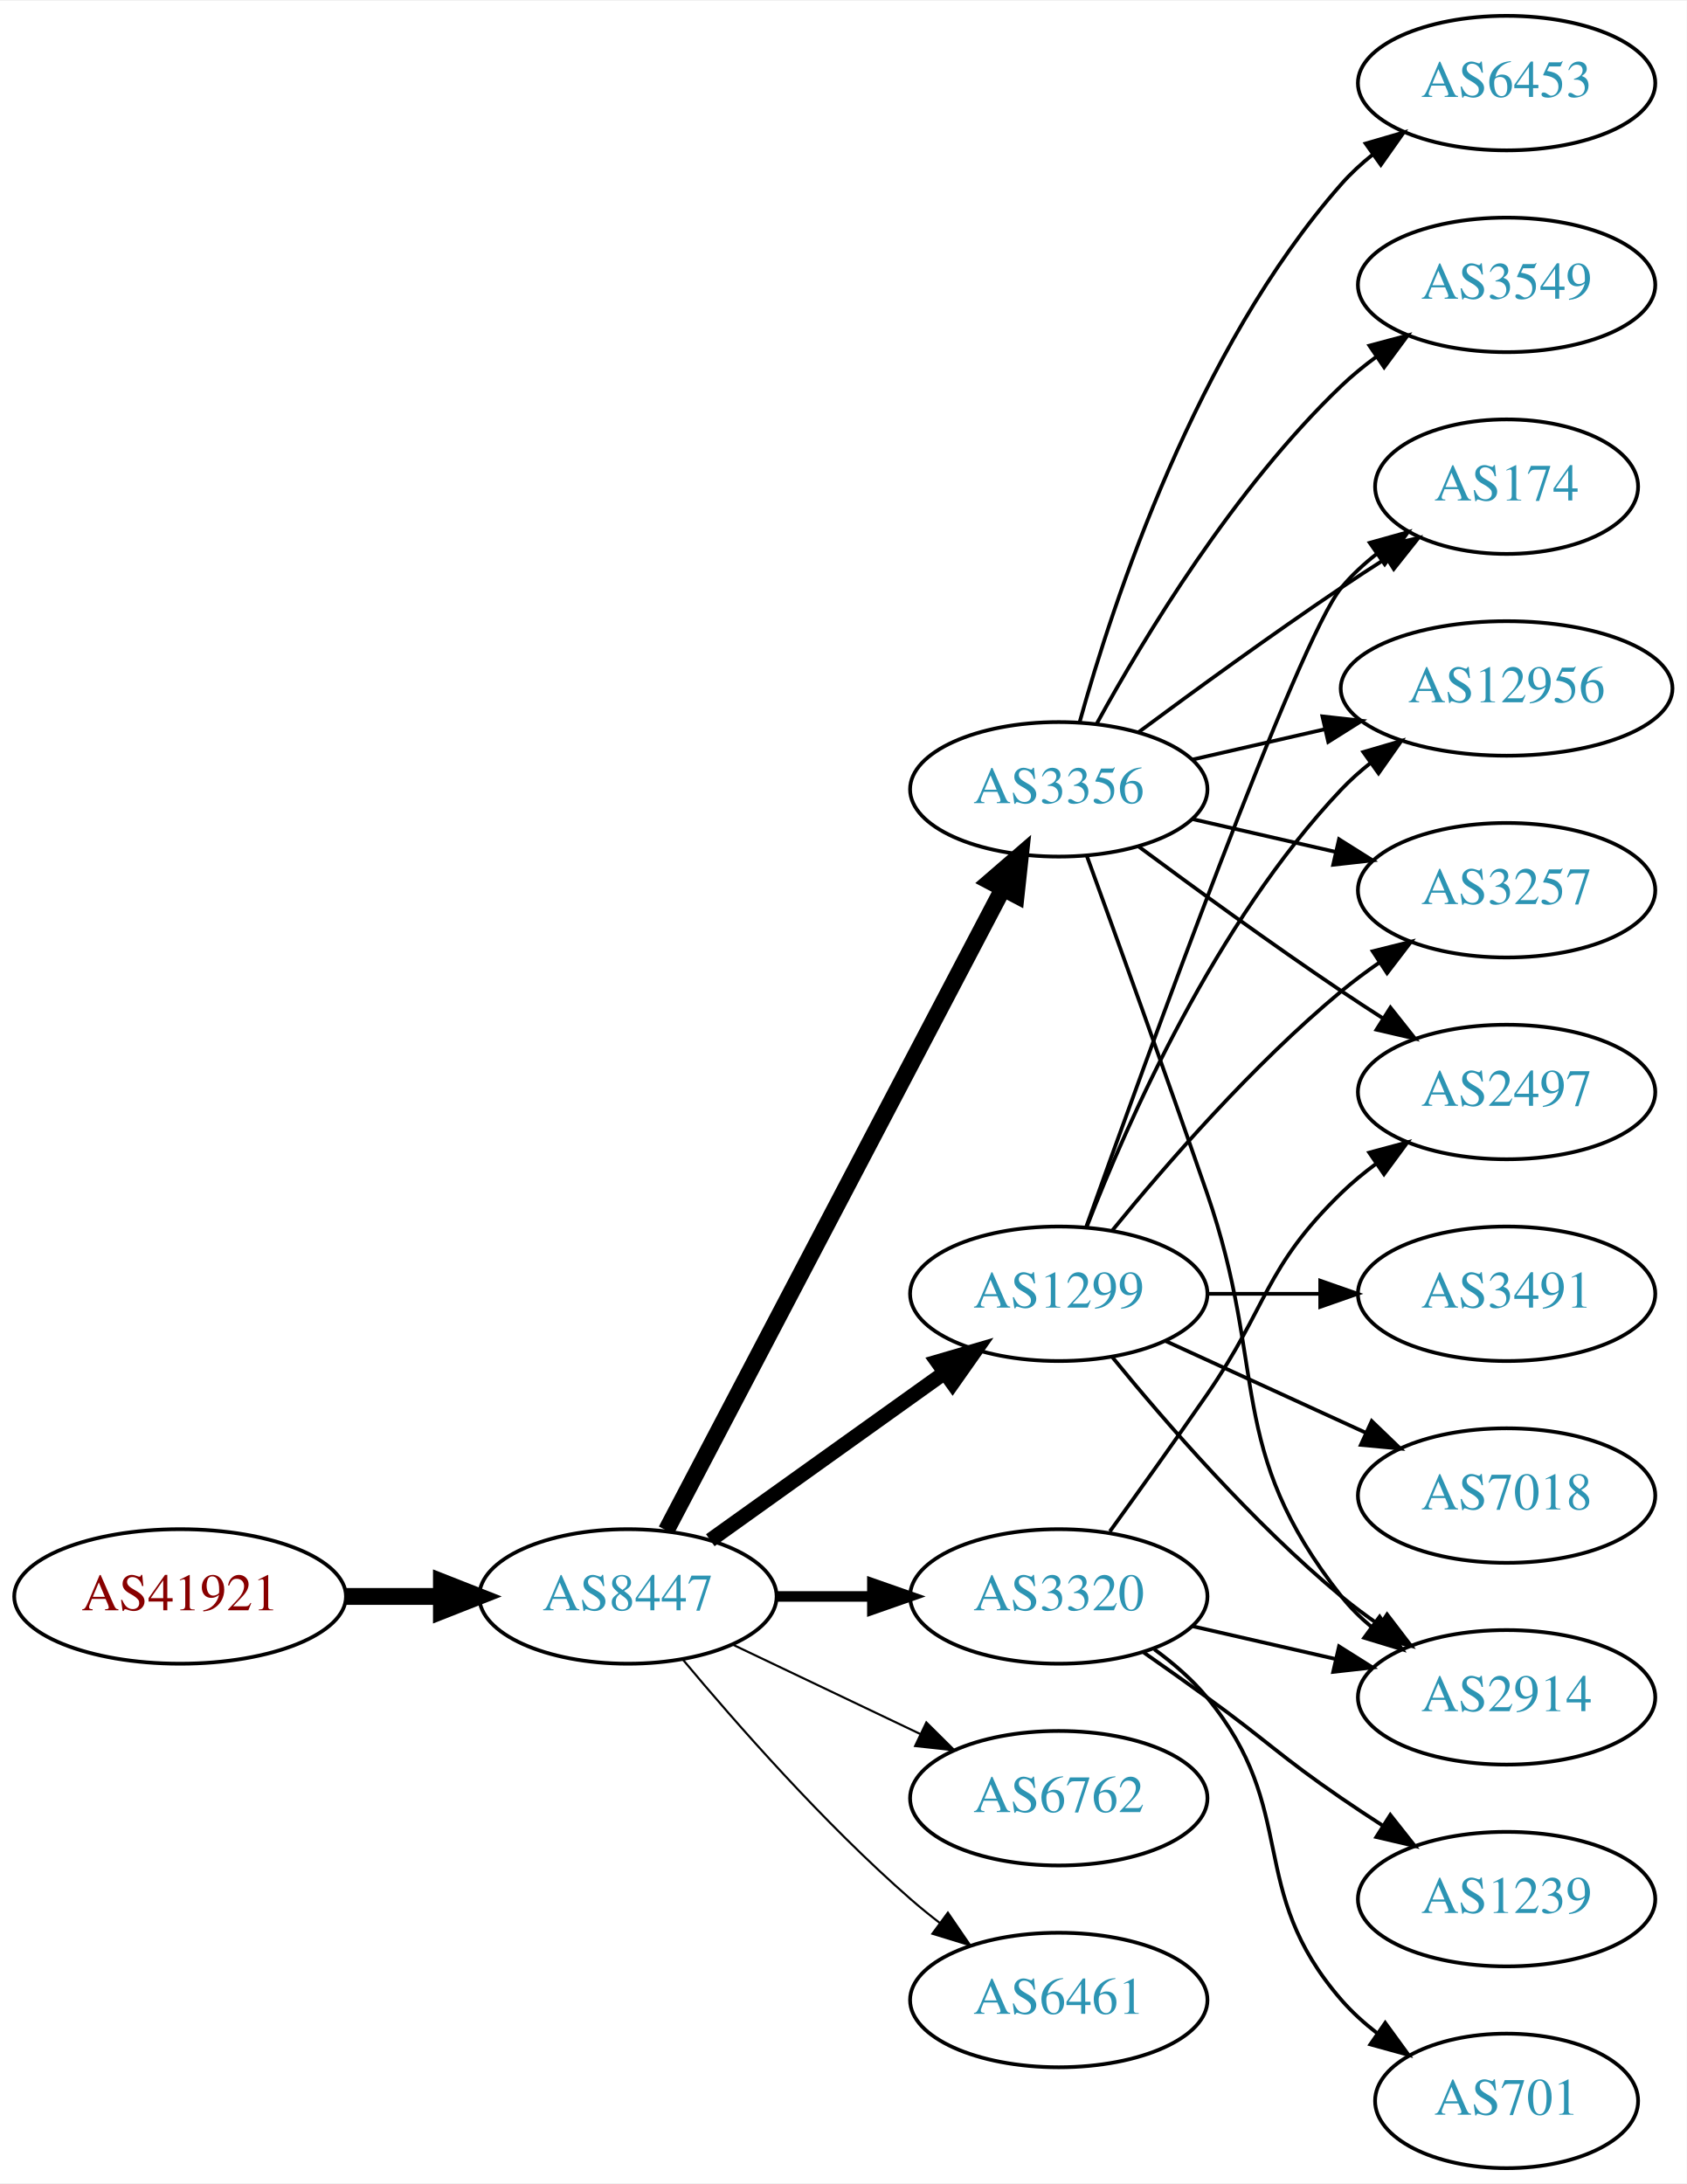
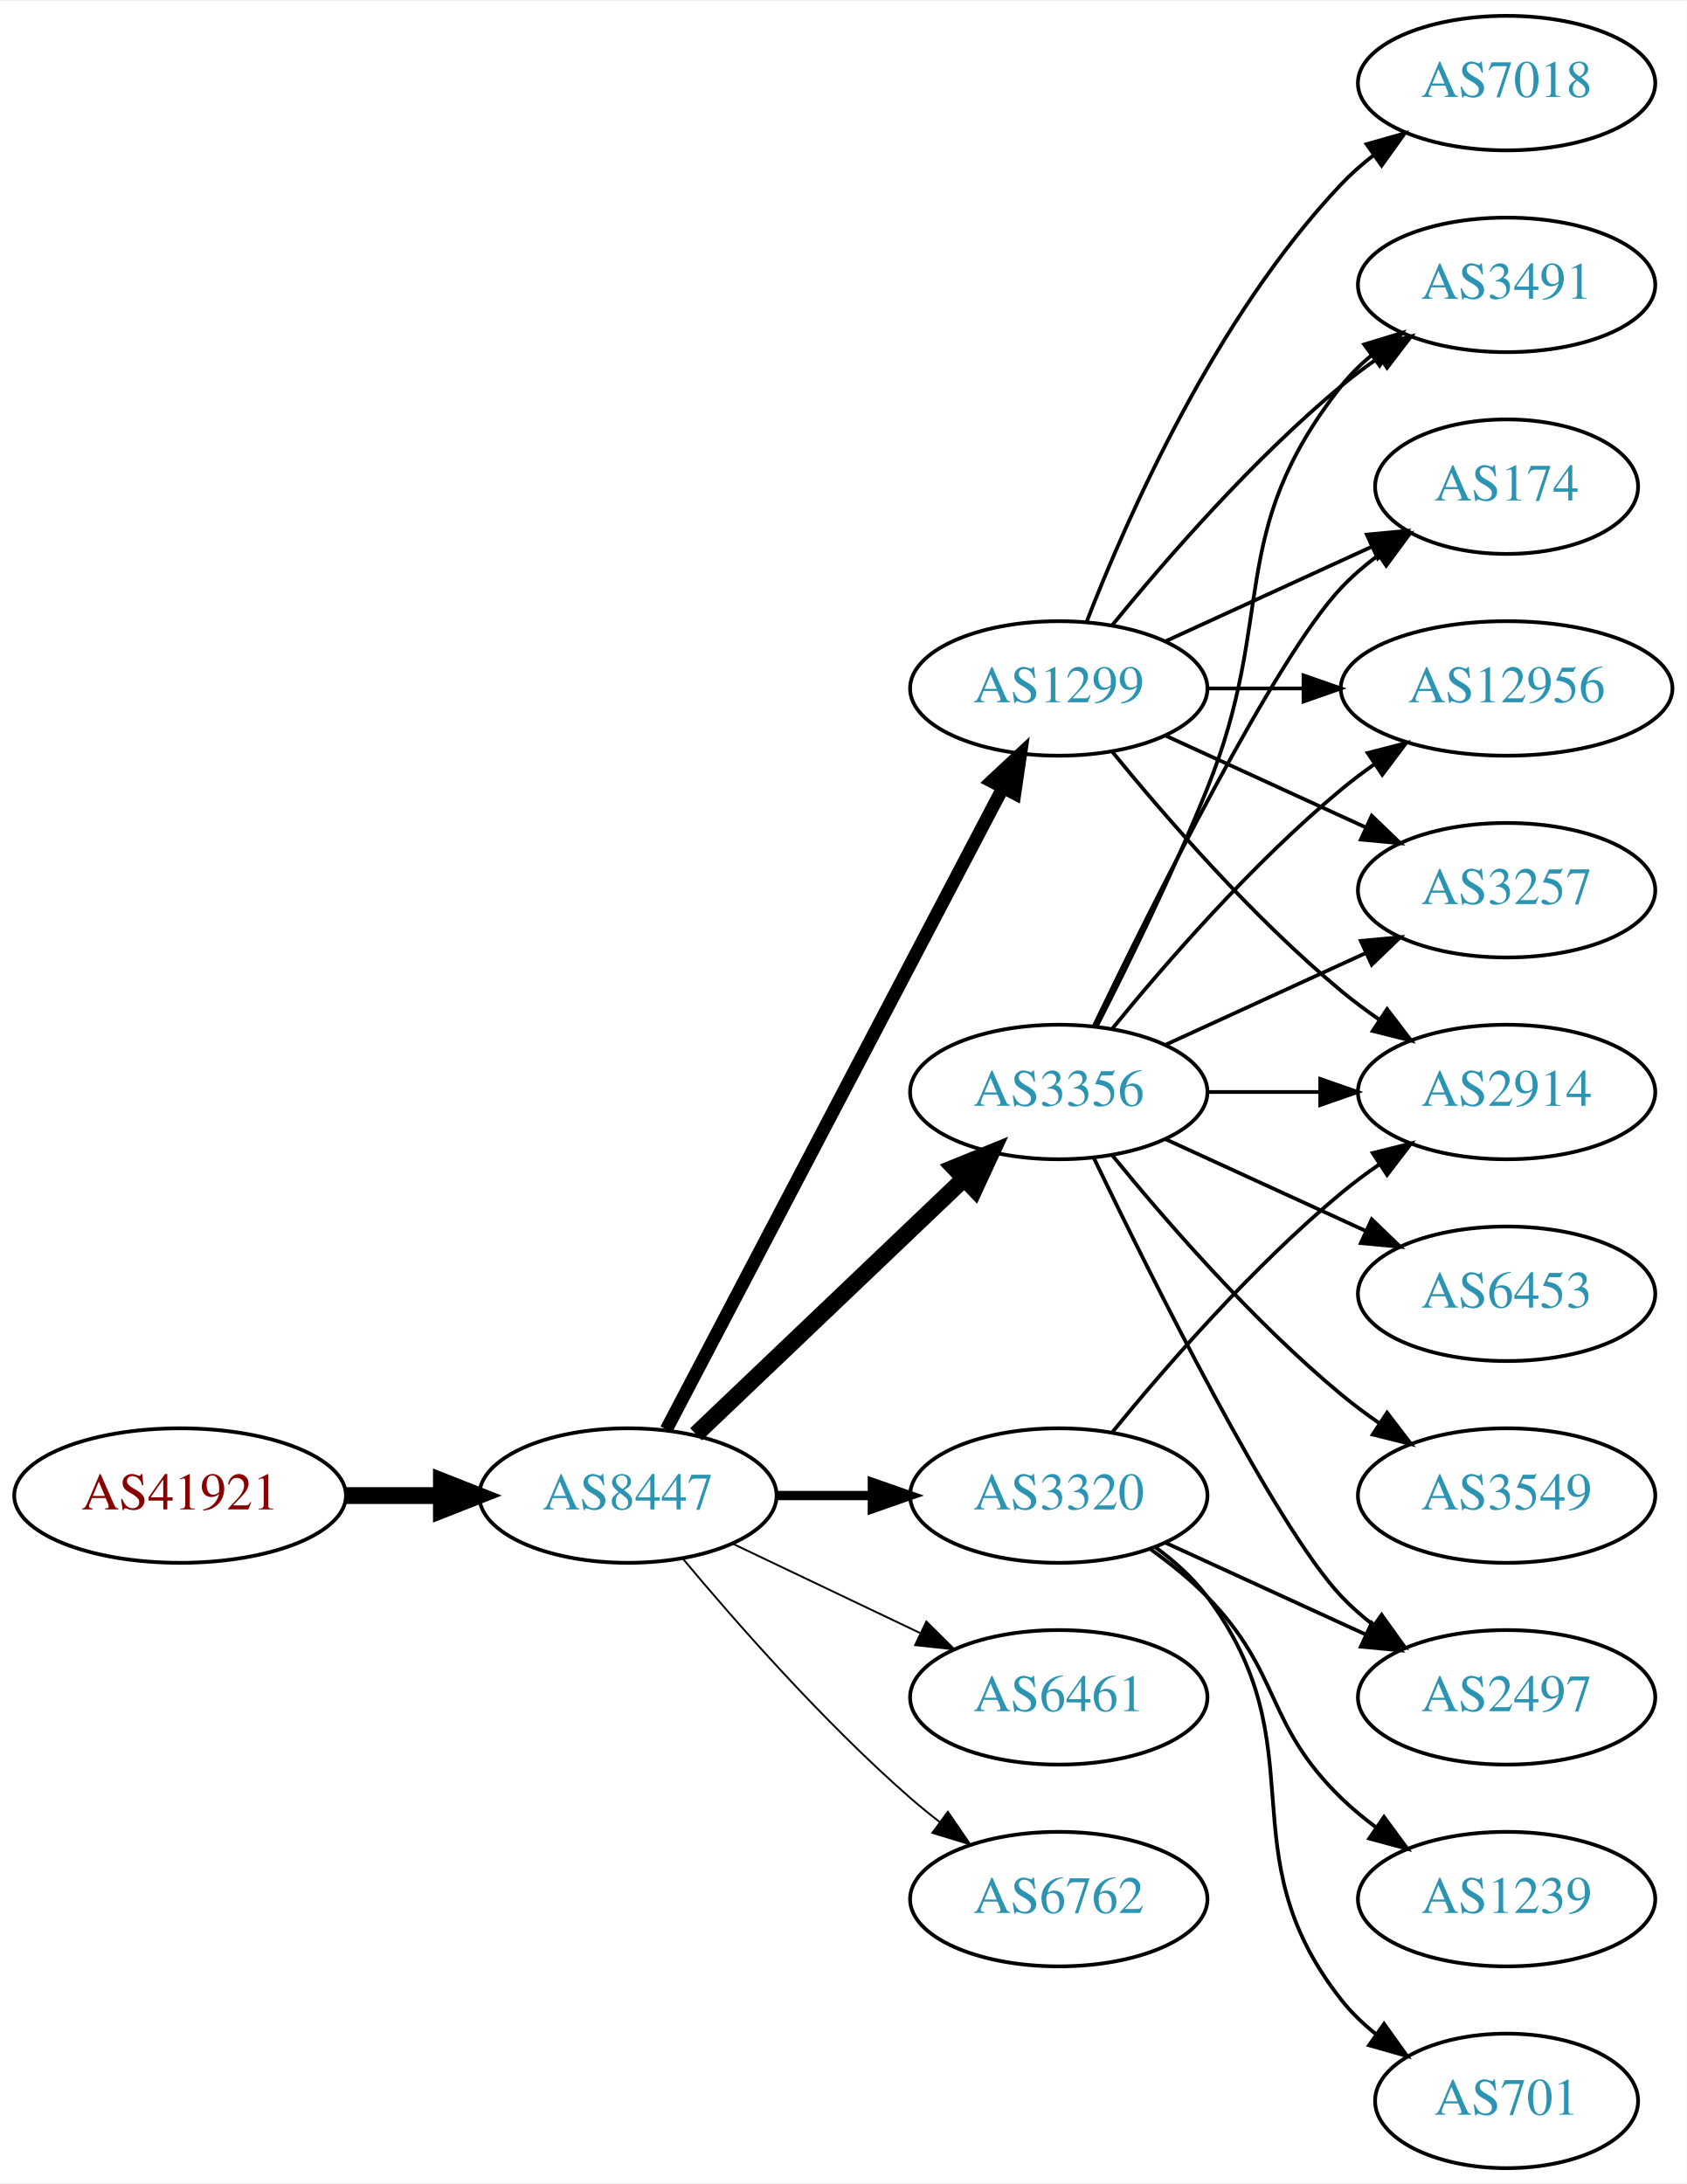
<svg xmlns="http://www.w3.org/2000/svg" xmlns:xlink="http://www.w3.org/1999/xlink" width="451pt" height="584pt" viewBox="0.00 0.00 451.37 584.00">
  <g id="graph0" class="graph" transform="scale(1 1) rotate(0) translate(4 580)">
    <polygon fill="white" stroke="none" points="-4,4 -4,-580 447.37,-580 447.37,4 -4,4" />
    <g id="node1" class="node">
      <g id="a_node1">
        <a xlink:href="/asn/41921" xlink:title="AS41921 ~ B&amp;R Industrial Automation GmbH [AT]">
-           <ellipse fill="#ffffff" stroke="black" cx="44.196" cy="-153" rx="44.393" ry="18" />
-           <text text-anchor="middle" x="44.196" y="-149.3" font-family="Times,serif" font-size="14.00" fill="#880000">AS41921</text>
+           <ellipse fill="#ffffff" stroke="black" cx="44.196" cy="-180" rx="44.393" ry="18" />
+           <text text-anchor="middle" x="44.196" y="-176.3" font-family="Times,serif" font-size="14.00" fill="#880000">AS41921</text>
        </a>
      </g>
    </g>
    <g id="node2" class="node">
      <g id="a_node2">
        <a xlink:href="/asn/8447" xlink:title="AS8447 ~ A1 Telekom Austria AG [AT]">
-           <ellipse fill="#ffffff" stroke="black" cx="164.039" cy="-153" rx="39.794" ry="18" />
-           <text text-anchor="middle" x="164.039" y="-149.3" font-family="Times,serif" font-size="14.00" fill="#2c94b3">AS8447</text>
+           <ellipse fill="#ffffff" stroke="black" cx="164.039" cy="-180" rx="39.794" ry="18" />
+           <text text-anchor="middle" x="164.039" y="-176.3" font-family="Times,serif" font-size="14.00" fill="#2c94b3">AS8447</text>
        </a>
      </g>
    </g>
    <g id="edge1" class="edge">
-       <path fill="none" stroke="black" stroke-width="4.5" d="M88.407,-153C96.72,-153 105.482,-153 113.965,-153" />
-       <polygon fill="black" stroke="black" stroke-width="4.5" points="114.123,-156.938 124.123,-153 114.123,-149.063 114.123,-156.938" />
+       <path fill="none" stroke="black" stroke-width="4.5" d="M88.407,-180C96.72,-180 105.482,-180 113.965,-180" />
+       <polygon fill="black" stroke="black" stroke-width="4.5" points="114.123,-183.938 124.123,-180 114.123,-176.063 114.123,-183.938" />
    </g>
    <g id="node3" class="node">
      <g id="a_node3">
-         <a xlink:href="/asn/3320" xlink:title="AS3320 ~ DTAG [DE]">
-           <ellipse fill="#ffffff" stroke="black" cx="279.332" cy="-153" rx="39.794" ry="18" />
-           <text text-anchor="middle" x="279.332" y="-149.3" font-family="Times,serif" font-size="14.00" fill="#2c94b3">AS3320</text>
+         <a xlink:href="/asn/3356" xlink:title="AS3356 ~ Level 3 Parent, LLC [US]">
+           <ellipse fill="#ffffff" stroke="black" cx="279.332" cy="-288" rx="39.794" ry="18" />
+           <text text-anchor="middle" x="279.332" y="-284.3" font-family="Times,serif" font-size="14.00" fill="#2c94b3">AS3356</text>
        </a>
      </g>
    </g>
    <g id="edge2" class="edge">
-       <path fill="none" stroke="black" stroke-width="2.812" d="M203.711,-153C211.914,-153 220.678,-153 229.21,-153" />
-       <polygon fill="black" stroke="black" stroke-width="2.812" points="229.449,-156.5 239.449,-153 229.449,-149.5 229.449,-156.5" />
+       <path fill="none" stroke="black" stroke-width="4.5" d="M182.245,-196.403C201.321,-214.587 232.241,-244.063 253.838,-264.651" />
+       <polygon fill="black" stroke="black" stroke-width="4.5" points="251.379,-267.747 261.334,-271.797 256.813,-262.047 251.379,-267.747" />
    </g>
    <g id="node4" class="node">
      <g id="a_node4">
        <a xlink:href="/asn/1299" xlink:title="AS1299 ~ Telia Carrier [EU]">
-           <ellipse fill="#ffffff" stroke="black" cx="279.332" cy="-234" rx="39.794" ry="18" />
-           <text text-anchor="middle" x="279.332" y="-230.3" font-family="Times,serif" font-size="14.00" fill="#2c94b3">AS1299</text>
+           <ellipse fill="#ffffff" stroke="black" cx="279.332" cy="-396" rx="39.794" ry="18" />
+           <text text-anchor="middle" x="279.332" y="-392.3" font-family="Times,serif" font-size="14.00" fill="#2c94b3">AS1299</text>
        </a>
      </g>
    </g>
    <g id="edge3" class="edge">
-       <path fill="none" stroke="black" stroke-width="3.938" d="M186.083,-168.046C203.697,-180.639 229.036,-198.755 248.701,-212.816" />
-       <polygon fill="black" stroke="black" stroke-width="3.938" points="246.845,-215.791 257.016,-218.76 250.917,-210.097 246.845,-215.791" />
+       <path fill="none" stroke="black" stroke-width="3.5" d="M174.31,-197.676C194.151,-235.505 240.829,-324.499 264.316,-369.278" />
+       <polygon fill="black" stroke="black" stroke-width="3.5" points="261.347,-371.152 269.091,-378.383 267.546,-367.901 261.347,-371.152" />
    </g>
    <g id="node5" class="node">
      <g id="a_node5">
-         <a xlink:href="/asn/3356" xlink:title="AS3356 ~ Level 3 Parent, LLC [US]">
-           <ellipse fill="#ffffff" stroke="black" cx="279.332" cy="-369" rx="39.794" ry="18" />
-           <text text-anchor="middle" x="279.332" y="-365.3" font-family="Times,serif" font-size="14.00" fill="#2c94b3">AS3356</text>
+         <a xlink:href="/asn/6461" xlink:title="AS6461 ~ Zayo Bandwidth [US]">
+           <ellipse fill="#ffffff" stroke="black" cx="279.332" cy="-126" rx="39.794" ry="18" />
+           <text text-anchor="middle" x="279.332" y="-122.3" font-family="Times,serif" font-size="14.00" fill="#2c94b3">AS6461</text>
        </a>
      </g>
    </g>
    <g id="edge4" class="edge">
-       <path fill="none" stroke="black" stroke-width="4.5" d="M174.31,-170.676C194.151,-208.505 240.829,-297.499 264.316,-342.278" />
-       <polygon fill="black" stroke="black" stroke-width="4.5" points="260.959,-344.356 269.091,-351.383 267.933,-340.698 260.959,-344.356" />
+       <path fill="none" stroke="black" stroke-width="0.5" d="M192.175,-167.066C207.169,-159.919 225.99,-150.948 242.213,-143.215" />
+       <polygon fill="black" stroke="black" stroke-width="0.5" points="243.895,-146.291 251.417,-138.829 240.884,-139.972 243.895,-146.291" />
    </g>
    <g id="node6" class="node">
      <g id="a_node6">
-         <a xlink:href="/asn/6762" xlink:title="AS6762 ~ TELECOM ITALIA SPARKLE S.p.A. [IT]">
-           <ellipse fill="#ffffff" stroke="black" cx="279.332" cy="-99" rx="39.794" ry="18" />
-           <text text-anchor="middle" x="279.332" y="-95.3" font-family="Times,serif" font-size="14.00" fill="#2c94b3">AS6762</text>
+         <a xlink:href="/asn/3320" xlink:title="AS3320 ~ DTAG [DE]">
+           <ellipse fill="#ffffff" stroke="black" cx="279.332" cy="-180" rx="39.794" ry="18" />
+           <text text-anchor="middle" x="279.332" y="-176.3" font-family="Times,serif" font-size="14.00" fill="#2c94b3">AS3320</text>
        </a>
      </g>
    </g>
    <g id="edge5" class="edge">
-       <path fill="none" stroke="black" stroke-width="0.562" d="M192.175,-140.066C207.169,-132.919 225.99,-123.948 242.213,-116.215" />
-       <polygon fill="black" stroke="black" stroke-width="0.562" points="243.895,-119.291 251.417,-111.829 240.884,-112.972 243.895,-119.291" />
+       <path fill="none" stroke="black" stroke-width="2.5" d="M203.711,-180C211.914,-180 220.678,-180 229.21,-180" />
+       <polygon fill="black" stroke="black" stroke-width="2.5" points="229.449,-183.5 239.449,-180 229.449,-176.5 229.449,-183.5" />
    </g>
    <g id="node7" class="node">
      <g id="a_node7">
-         <a xlink:href="/asn/6461" xlink:title="AS6461 ~ Zayo Bandwidth [US]">
-           <ellipse fill="#ffffff" stroke="black" cx="279.332" cy="-45" rx="39.794" ry="18" />
-           <text text-anchor="middle" x="279.332" y="-41.3" font-family="Times,serif" font-size="14.00" fill="#2c94b3">AS6461</text>
+         <a xlink:href="/asn/6762" xlink:title="AS6762 ~ TELECOM ITALIA SPARKLE S.p.A. [IT]">
+           <ellipse fill="#ffffff" stroke="black" cx="279.332" cy="-72" rx="39.794" ry="18" />
+           <text text-anchor="middle" x="279.332" y="-68.3" font-family="Times,serif" font-size="14.00" fill="#2c94b3">AS6762</text>
        </a>
      </g>
    </g>
    <g id="edge6" class="edge">
-       <path fill="none" stroke="black" stroke-width="0.562" d="M178.669,-136.183C192.951,-119.071 216.498,-92.255 239.685,-72 242.151,-69.846 244.789,-67.706 247.487,-65.628" />
-       <polygon fill="black" stroke="black" stroke-width="0.562" points="249.66,-68.375 255.641,-59.63 245.512,-62.736 249.66,-68.375" />
+       <path fill="none" stroke="black" stroke-width="0.5" d="M178.669,-163.183C192.951,-146.071 216.498,-119.255 239.685,-99 242.151,-96.846 244.789,-94.706 247.487,-92.628" />
+       <polygon fill="black" stroke="black" stroke-width="0.5" points="249.66,-95.375 255.641,-86.63 245.512,-89.736 249.66,-95.375" />
+     </g>
+     <g id="node8" class="node">
+       <g id="a_node8">
+         <a xlink:href="/asn/2914" xlink:title="AS2914 ~ NTT America, Inc. [US]">
+           <ellipse fill="#ffffff" stroke="black" cx="399.174" cy="-288" rx="39.794" ry="18" />
+           <text text-anchor="middle" x="399.174" y="-284.3" font-family="Times,serif" font-size="14.00" fill="#2c94b3">AS2914</text>
+         </a>
+       </g>
+     </g>
+     <g id="edge7" class="edge">
+       <path fill="none" stroke="black" d="M319.244,-288C328.798,-288 339.147,-288 349.11,-288" />
+       <polygon fill="black" stroke="black" points="349.302,-291.5 359.302,-288 349.302,-284.5 349.302,-291.5" />
+     </g>
+     <g id="node9" class="node">
+       <g id="a_node9">
+         <a xlink:href="/asn/2497" xlink:title="AS2497 ~ Internet Initiative Japan Inc. [JP]">
+           <ellipse fill="#ffffff" stroke="black" cx="399.174" cy="-126" rx="39.794" ry="18" />
+           <text text-anchor="middle" x="399.174" y="-122.3" font-family="Times,serif" font-size="14.00" fill="#2c94b3">AS2497</text>
+         </a>
+       </g>
+     </g>
+     <g id="edge8" class="edge">
+       <path fill="none" stroke="black" d="M288.679,-270.405C304.146,-238.268 337.291,-171.66 354.978,-153 357.564,-150.272 360.481,-147.706 363.55,-145.323" />
+       <polygon fill="black" stroke="black" points="365.728,-148.07 371.898,-139.457 361.704,-142.342 365.728,-148.07" />
+     </g>
+     <g id="node10" class="node">
+       <g id="a_node10">
+         <a xlink:href="/asn/6453" xlink:title="AS6453 ~ TATA COMMUNICATIONS (AMERICA) INC [US]">
+           <ellipse fill="#ffffff" stroke="black" cx="399.174" cy="-234" rx="39.794" ry="18" />
+           <text text-anchor="middle" x="399.174" y="-230.3" font-family="Times,serif" font-size="14.00" fill="#2c94b3">AS6453</text>
+         </a>
+       </g>
+     </g>
+     <g id="edge9" class="edge">
+       <path fill="none" stroke="black" d="M307.96,-275.339C323.917,-268.027 344.188,-258.739 361.471,-250.819" />
+       <polygon fill="black" stroke="black" points="363.085,-253.929 370.718,-246.581 360.169,-247.565 363.085,-253.929" />
    </g>
    <g id="node11" class="node">
      <g id="a_node11">
-         <a xlink:href="/asn/2914" xlink:title="AS2914 ~ NTT America, Inc. [US]">
-           <ellipse fill="#ffffff" stroke="black" cx="399.174" cy="-126" rx="39.794" ry="18" />
-           <text text-anchor="middle" x="399.174" y="-122.3" font-family="Times,serif" font-size="14.00" fill="#2c94b3">AS2914</text>
-         </a>
-       </g>
-     </g>
-     <g id="edge23" class="edge">
-       <path fill="none" stroke="black" d="M315.051,-145.045C327.051,-142.296 340.672,-139.175 353.364,-136.267" />
-       <polygon fill="black" stroke="black" points="354.33,-139.636 363.296,-133.991 352.767,-132.813 354.33,-139.636" />
+         <a xlink:href="/asn/3549" xlink:title="AS3549 ~ Level 3 Parent, LLC [US]">
+           <ellipse fill="#ffffff" stroke="black" cx="399.174" cy="-180" rx="39.794" ry="18" />
+           <text text-anchor="middle" x="399.174" y="-176.3" font-family="Times,serif" font-size="14.00" fill="#2c94b3">AS3549</text>
+         </a>
+       </g>
+     </g>
+     <g id="edge10" class="edge">
+       <path fill="none" stroke="black" d="M293.751,-270.935C307.865,-253.625 331.28,-226.655 354.978,-207 358.194,-204.332 361.695,-201.73 365.265,-199.259" />
+       <polygon fill="black" stroke="black" points="367.189,-202.183 373.622,-193.764 363.343,-196.334 367.189,-202.183" />
+     </g>
+     <g id="node12" class="node">
+       <g id="a_node12">
+         <a xlink:href="/asn/3257" xlink:title="AS3257 ~ GTT [DE]">
+           <ellipse fill="#ffffff" stroke="black" cx="399.174" cy="-342" rx="39.794" ry="18" />
+           <text text-anchor="middle" x="399.174" y="-338.3" font-family="Times,serif" font-size="14.00" fill="#2c94b3">AS3257</text>
+         </a>
+       </g>
+     </g>
+     <g id="edge11" class="edge">
+       <path fill="none" stroke="black" d="M307.96,-300.661C323.917,-307.973 344.188,-317.261 361.471,-325.181" />
+       <polygon fill="black" stroke="black" points="360.169,-328.435 370.718,-329.419 363.085,-322.071 360.169,-328.435" />
+     </g>
+     <g id="node13" class="node">
+       <g id="a_node13">
+         <a xlink:href="/asn/3491" xlink:title="AS3491 ~ PCCW Global, Inc. [US]">
+           <ellipse fill="#ffffff" stroke="black" cx="399.174" cy="-504" rx="39.794" ry="18" />
+           <text text-anchor="middle" x="399.174" y="-500.3" font-family="Times,serif" font-size="14.00" fill="#2c94b3">AS3491</text>
+         </a>
+       </g>
+     </g>
+     <g id="edge12" class="edge">
+       <path fill="none" stroke="black" d="M289.412,-305.417C297.681,-321.634 309.942,-346.603 318.978,-369 337.908,-415.922 323.679,-437.246 354.978,-477 357.303,-479.953 360.047,-482.67 363.006,-485.147" />
+       <polygon fill="black" stroke="black" points="361.065,-488.064 371.203,-491.145 365.199,-482.415 361.065,-488.064" />
+     </g>
+     <g id="node14" class="node">
+       <g id="a_node14">
+         <a xlink:href="/asn/174" xlink:title="AS174 ~ Cogent Communications [US]">
+           <ellipse fill="#ffffff" stroke="black" cx="399.174" cy="-450" rx="35.194" ry="18" />
+           <text text-anchor="middle" x="399.174" y="-446.3" font-family="Times,serif" font-size="14.00" fill="#2c94b3">AS174</text>
+         </a>
+       </g>
+     </g>
+     <g id="edge13" class="edge">
+       <path fill="none" stroke="black" d="M288.679,-305.595C304.146,-337.732 337.291,-404.34 354.978,-423 357.921,-426.105 361.294,-429.001 364.83,-431.655" />
+       <polygon fill="black" stroke="black" points="363.015,-434.654 373.249,-437.397 366.959,-428.871 363.015,-434.654" />
+     </g>
+     <g id="node15" class="node">
+       <g id="a_node15">
+         <a xlink:href="/asn/12956" xlink:title="AS12956 ~ TELXIUS [ES]">
+           <ellipse fill="#ffffff" stroke="black" cx="399.174" cy="-396" rx="44.393" ry="18" />
+           <text text-anchor="middle" x="399.174" y="-392.3" font-family="Times,serif" font-size="14.00" fill="#2c94b3">AS12956</text>
+         </a>
+       </g>
+     </g>
+     <g id="edge14" class="edge">
+       <path fill="none" stroke="black" d="M293.751,-305.065C307.865,-322.375 331.28,-349.345 354.978,-369 357.716,-371.271 360.659,-373.494 363.677,-375.63" />
+       <polygon fill="black" stroke="black" points="362.009,-378.725 372.266,-381.379 365.903,-372.908 362.009,-378.725" />
+     </g>
+     <g id="edge18" class="edge">
+       <path fill="none" stroke="black" d="M293.751,-378.935C307.865,-361.625 331.28,-334.655 354.978,-315 358.194,-312.332 361.695,-309.73 365.265,-307.259" />
+       <polygon fill="black" stroke="black" points="367.189,-310.183 373.622,-301.764 363.343,-304.334 367.189,-310.183" />
+     </g>
+     <g id="edge16" class="edge">
+       <path fill="none" stroke="black" d="M307.96,-383.339C323.917,-376.027 344.188,-366.739 361.471,-358.819" />
+       <polygon fill="black" stroke="black" points="363.085,-361.929 370.718,-354.581 360.169,-355.565 363.085,-361.929" />
+     </g>
+     <g id="edge19" class="edge">
+       <path fill="none" stroke="black" d="M293.751,-413.065C307.865,-430.375 331.28,-457.345 354.978,-477 358.194,-479.668 361.695,-482.27 365.265,-484.741" />
+       <polygon fill="black" stroke="black" points="363.343,-487.666 373.622,-490.236 367.189,-481.817 363.343,-487.666" />
+     </g>
+     <g id="edge17" class="edge">
+       <path fill="none" stroke="black" d="M307.96,-408.661C324.377,-416.183 345.358,-425.798 362.955,-433.861" />
+       <polygon fill="black" stroke="black" points="361.783,-437.174 372.332,-438.158 364.7,-430.811 361.783,-437.174" />
+     </g>
+     <g id="edge20" class="edge">
+       <path fill="none" stroke="black" d="M319.244,-396C327.347,-396 336.022,-396 344.548,-396" />
+       <polygon fill="black" stroke="black" points="344.826,-399.5 354.826,-396 344.826,-392.5 344.826,-399.5" />
    </g>
    <g id="node16" class="node">
      <g id="a_node16">
-         <a xlink:href="/asn/2497" xlink:title="AS2497 ~ Internet Initiative Japan Inc. [JP]">
-           <ellipse fill="#ffffff" stroke="black" cx="399.174" cy="-288" rx="39.794" ry="18" />
-           <text text-anchor="middle" x="399.174" y="-284.3" font-family="Times,serif" font-size="14.00" fill="#2c94b3">AS2497</text>
-         </a>
-       </g>
-     </g>
-     <g id="edge21" class="edge">
-       <path fill="none" stroke="black" d="M293.011,-170.406C300.626,-180.937 310.459,-194.67 318.978,-207 335.374,-230.731 334.285,-240.906 354.978,-261 357.823,-263.763 360.997,-266.386 364.297,-268.834" />
-       <polygon fill="black" stroke="black" points="362.414,-271.786 372.645,-274.538 366.363,-266.006 362.414,-271.786" />
+         <a xlink:href="/asn/7018" xlink:title="AS7018 ~ AT&amp;T Services, Inc. [US]">
+           <ellipse fill="#ffffff" stroke="black" cx="399.174" cy="-558" rx="39.794" ry="18" />
+           <text text-anchor="middle" x="399.174" y="-554.3" font-family="Times,serif" font-size="14.00" fill="#2c94b3">AS7018</text>
+         </a>
+       </g>
+     </g>
+     <g id="edge15" class="edge">
+       <path fill="none" stroke="black" d="M286.855,-413.994C297.605,-441.728 321.262,-495.429 354.978,-531 357.564,-533.728 360.481,-536.294 363.55,-538.677" />
+       <polygon fill="black" stroke="black" points="361.704,-541.658 371.898,-544.543 365.728,-535.93 361.704,-541.658" />
+     </g>
+     <g id="edge23" class="edge">
+       <path fill="none" stroke="black" d="M293.751,-197.065C307.865,-214.375 331.28,-241.345 354.978,-261 358.194,-263.668 361.695,-266.27 365.265,-268.741" />
+       <polygon fill="black" stroke="black" points="363.343,-271.666 373.622,-274.236 367.189,-265.817 363.343,-271.666" />
+     </g>
+     <g id="edge24" class="edge">
+       <path fill="none" stroke="black" d="M307.96,-167.339C323.917,-160.027 344.188,-150.739 361.471,-142.819" />
+       <polygon fill="black" stroke="black" points="363.085,-145.929 370.718,-138.581 360.169,-139.565 363.085,-145.929" />
    </g>
    <g id="node17" class="node">
      <g id="a_node17">
        <a xlink:href="/asn/701" xlink:title="AS701 ~ UUNET [US]">
          <ellipse fill="#ffffff" stroke="black" cx="399.174" cy="-18" rx="35.194" ry="18" />
          <text text-anchor="middle" x="399.174" y="-14.3" font-family="Times,serif" font-size="14.00" fill="#2c94b3">AS701</text>
        </a>
      </g>
    </g>
-     <g id="edge20" class="edge">
-       <path fill="none" stroke="black" d="M304.912,-138.844C310.007,-135.128 315.02,-130.799 318.978,-126 344.043,-95.606 329.144,-74.742 354.978,-45 357.784,-41.77 361.071,-38.797 364.559,-36.098" />
-       <polygon fill="black" stroke="black" points="366.693,-38.878 372.925,-30.31 362.71,-33.121 366.693,-38.878" />
+     <g id="edge21" class="edge">
+       <path fill="none" stroke="black" d="M305.262,-166.118C310.338,-162.389 315.256,-157.984 318.978,-153 349.249,-112.458 323.679,-84.754 354.978,-45 357.625,-41.639 360.813,-38.584 364.245,-35.839" />
+       <polygon fill="black" stroke="black" points="366.383,-38.614 372.552,-30 362.358,-32.887 366.383,-38.614" />
    </g>
    <g id="node18" class="node">
      <g id="a_node18">
        <a xlink:href="/asn/1239" xlink:title="AS1239 ~ Sprint [US]">
          <ellipse fill="#ffffff" stroke="black" cx="399.174" cy="-72" rx="39.794" ry="18" />
          <text text-anchor="middle" x="399.174" y="-68.3" font-family="Times,serif" font-size="14.00" fill="#2c94b3">AS1239</text>
        </a>
      </g>
    </g>
    <g id="edge22" class="edge">
-       <path fill="none" stroke="black" d="M302.089,-137.991C307.623,-134.121 313.542,-129.936 318.978,-126 335.178,-114.271 338.483,-110.311 354.978,-99 358.506,-96.581 362.244,-94.111 365.985,-91.698" />
-       <polygon fill="black" stroke="black" points="368.057,-94.528 374.626,-86.216 364.307,-88.618 368.057,-94.528" />
-     </g>
-     <g id="node8" class="node">
-       <g id="a_node8">
-         <a xlink:href="/asn/174" xlink:title="AS174 ~ Cogent Communications [US]">
-           <ellipse fill="#ffffff" stroke="black" cx="399.174" cy="-450" rx="35.194" ry="18" />
-           <text text-anchor="middle" x="399.174" y="-446.3" font-family="Times,serif" font-size="14.00" fill="#2c94b3">AS174</text>
-         </a>
-       </g>
-     </g>
-     <g id="edge7" class="edge">
-       <path fill="none" stroke="black" d="M286.662,-251.86C302.502,-296.267 343.411,-409.103 354.978,-423 357.715,-426.288 360.96,-429.298 364.423,-432.017" />
-       <polygon fill="black" stroke="black" points="362.558,-434.983 372.764,-437.827 366.56,-429.239 362.558,-434.983" />
-     </g>
-     <g id="node9" class="node">
-       <g id="a_node9">
-         <a xlink:href="/asn/3491" xlink:title="AS3491 ~ PCCW Global, Inc. [US]">
-           <ellipse fill="#ffffff" stroke="black" cx="399.174" cy="-234" rx="39.794" ry="18" />
-           <text text-anchor="middle" x="399.174" y="-230.3" font-family="Times,serif" font-size="14.00" fill="#2c94b3">AS3491</text>
-         </a>
-       </g>
-     </g>
-     <g id="edge8" class="edge">
-       <path fill="none" stroke="black" d="M319.244,-234C328.798,-234 339.147,-234 349.11,-234" />
-       <polygon fill="black" stroke="black" points="349.302,-237.5 359.302,-234 349.302,-230.5 349.302,-237.5" />
-     </g>
-     <g id="node10" class="node">
-       <g id="a_node10">
-         <a xlink:href="/asn/12956" xlink:title="AS12956 ~ TELXIUS [ES]">
-           <ellipse fill="#ffffff" stroke="black" cx="399.174" cy="-396" rx="44.393" ry="18" />
-           <text text-anchor="middle" x="399.174" y="-392.3" font-family="Times,serif" font-size="14.00" fill="#2c94b3">AS12956</text>
-         </a>
-       </g>
-     </g>
-     <g id="edge9" class="edge">
-       <path fill="none" stroke="black" d="M286.855,-251.994C297.605,-279.728 321.262,-333.429 354.978,-369 357.362,-371.515 360.029,-373.893 362.835,-376.117" />
-       <polygon fill="black" stroke="black" points="360.828,-378.985 370.997,-381.961 364.904,-373.293 360.828,-378.985" />
-     </g>
-     <g id="edge10" class="edge">
-       <path fill="none" stroke="black" d="M293.751,-216.935C307.865,-199.625 331.28,-172.655 354.978,-153 358.194,-150.332 361.695,-147.73 365.265,-145.259" />
-       <polygon fill="black" stroke="black" points="367.189,-148.183 373.622,-139.764 363.343,-142.334 367.189,-148.183" />
-     </g>
-     <g id="node12" class="node">
-       <g id="a_node12">
-         <a xlink:href="/asn/7018" xlink:title="AS7018 ~ AT&amp;T Services, Inc. [US]">
-           <ellipse fill="#ffffff" stroke="black" cx="399.174" cy="-180" rx="39.794" ry="18" />
-           <text text-anchor="middle" x="399.174" y="-176.3" font-family="Times,serif" font-size="14.00" fill="#2c94b3">AS7018</text>
-         </a>
-       </g>
-     </g>
-     <g id="edge11" class="edge">
-       <path fill="none" stroke="black" d="M307.96,-221.339C323.917,-214.027 344.188,-204.739 361.471,-196.819" />
-       <polygon fill="black" stroke="black" points="363.085,-199.929 370.718,-192.581 360.169,-193.565 363.085,-199.929" />
-     </g>
-     <g id="node13" class="node">
-       <g id="a_node13">
-         <a xlink:href="/asn/3257" xlink:title="AS3257 ~ GTT [DE]">
-           <ellipse fill="#ffffff" stroke="black" cx="399.174" cy="-342" rx="39.794" ry="18" />
-           <text text-anchor="middle" x="399.174" y="-338.3" font-family="Times,serif" font-size="14.00" fill="#2c94b3">AS3257</text>
-         </a>
-       </g>
-     </g>
-     <g id="edge12" class="edge">
-       <path fill="none" stroke="black" d="M293.751,-251.065C307.865,-268.375 331.28,-295.345 354.978,-315 358.194,-317.668 361.695,-320.27 365.265,-322.741" />
-       <polygon fill="black" stroke="black" points="363.343,-325.666 373.622,-328.236 367.189,-319.817 363.343,-325.666" />
-     </g>
-     <g id="edge19" class="edge">
-       <path fill="none" stroke="black" d="M300.662,-384.277C315.524,-395.304 336.269,-410.407 354.978,-423 358.795,-425.569 362.845,-428.21 366.876,-430.786" />
-       <polygon fill="black" stroke="black" points="365.245,-433.895 375.57,-436.271 368.98,-427.975 365.245,-433.895" />
-     </g>
-     <g id="edge16" class="edge">
-       <path fill="none" stroke="black" d="M315.051,-376.955C326.189,-379.507 338.725,-382.379 350.618,-385.104" />
-       <polygon fill="black" stroke="black" points="349.883,-388.526 360.412,-387.348 351.446,-381.703 349.883,-388.526" />
-     </g>
-     <g id="edge17" class="edge">
-       <path fill="none" stroke="black" d="M286.88,-351.079C294.665,-329.688 307.987,-292.81 318.978,-261 335.502,-213.178 323.679,-192.754 354.978,-153 357.303,-150.047 360.047,-147.33 363.006,-144.853" />
-       <polygon fill="black" stroke="black" points="365.199,-147.585 371.203,-138.855 361.065,-141.936 365.199,-147.585" />
-     </g>
-     <g id="edge18" class="edge">
-       <path fill="none" stroke="black" d="M315.051,-361.045C327.051,-358.296 340.672,-355.175 353.364,-352.267" />
-       <polygon fill="black" stroke="black" points="354.33,-355.636 363.296,-349.991 352.767,-348.813 354.33,-355.636" />
-     </g>
-     <g id="node14" class="node">
-       <g id="a_node14">
-         <a xlink:href="/asn/3549" xlink:title="AS3549 ~ Level 3 Parent, LLC [US]">
-           <ellipse fill="#ffffff" stroke="black" cx="399.174" cy="-504" rx="39.794" ry="18" />
-           <text text-anchor="middle" x="399.174" y="-500.3" font-family="Times,serif" font-size="14.00" fill="#2c94b3">AS3549</text>
-         </a>
-       </g>
-     </g>
-     <g id="edge13" class="edge">
-       <path fill="none" stroke="black" d="M289.573,-386.713C302.118,-409.561 326.295,-449.611 354.978,-477 357.846,-479.739 361.035,-482.347 364.344,-484.785" />
-       <polygon fill="black" stroke="black" points="362.468,-487.742 372.704,-490.477 366.407,-481.956 362.468,-487.742" />
-     </g>
-     <g id="node15" class="node">
-       <g id="a_node15">
-         <a xlink:href="/asn/6453" xlink:title="AS6453 ~ TATA COMMUNICATIONS (AMERICA) INC [US]">
-           <ellipse fill="#ffffff" stroke="black" cx="399.174" cy="-558" rx="39.794" ry="18" />
-           <text text-anchor="middle" x="399.174" y="-554.3" font-family="Times,serif" font-size="14.00" fill="#2c94b3">AS6453</text>
-         </a>
-       </g>
-     </g>
-     <g id="edge14" class="edge">
-       <path fill="none" stroke="black" d="M284.904,-386.946C293.81,-418.995 316.094,-486.842 354.978,-531 357.462,-533.821 360.312,-536.449 363.337,-538.871" />
-       <polygon fill="black" stroke="black" points="361.455,-541.828 371.627,-544.791 365.523,-536.131 361.455,-541.828" />
-     </g>
-     <g id="edge15" class="edge">
-       <path fill="none" stroke="black" d="M300.662,-353.723C315.524,-342.696 336.269,-327.593 354.978,-315 358.527,-312.611 362.277,-310.161 366.026,-307.758" />
-       <polygon fill="black" stroke="black" points="368.094,-310.591 374.674,-302.288 364.352,-304.675 368.094,-310.591" />
+       <path fill="none" stroke="black" d="M303.926,-165.611C309.182,-161.852 314.513,-157.563 318.978,-153 339.151,-132.383 334.285,-119.094 354.978,-99 357.823,-96.237 360.997,-93.614 364.297,-91.166" />
+       <polygon fill="black" stroke="black" points="366.363,-93.993 372.645,-85.462 362.414,-88.214 366.363,-93.993" />
    </g>
  </g>
</svg>
